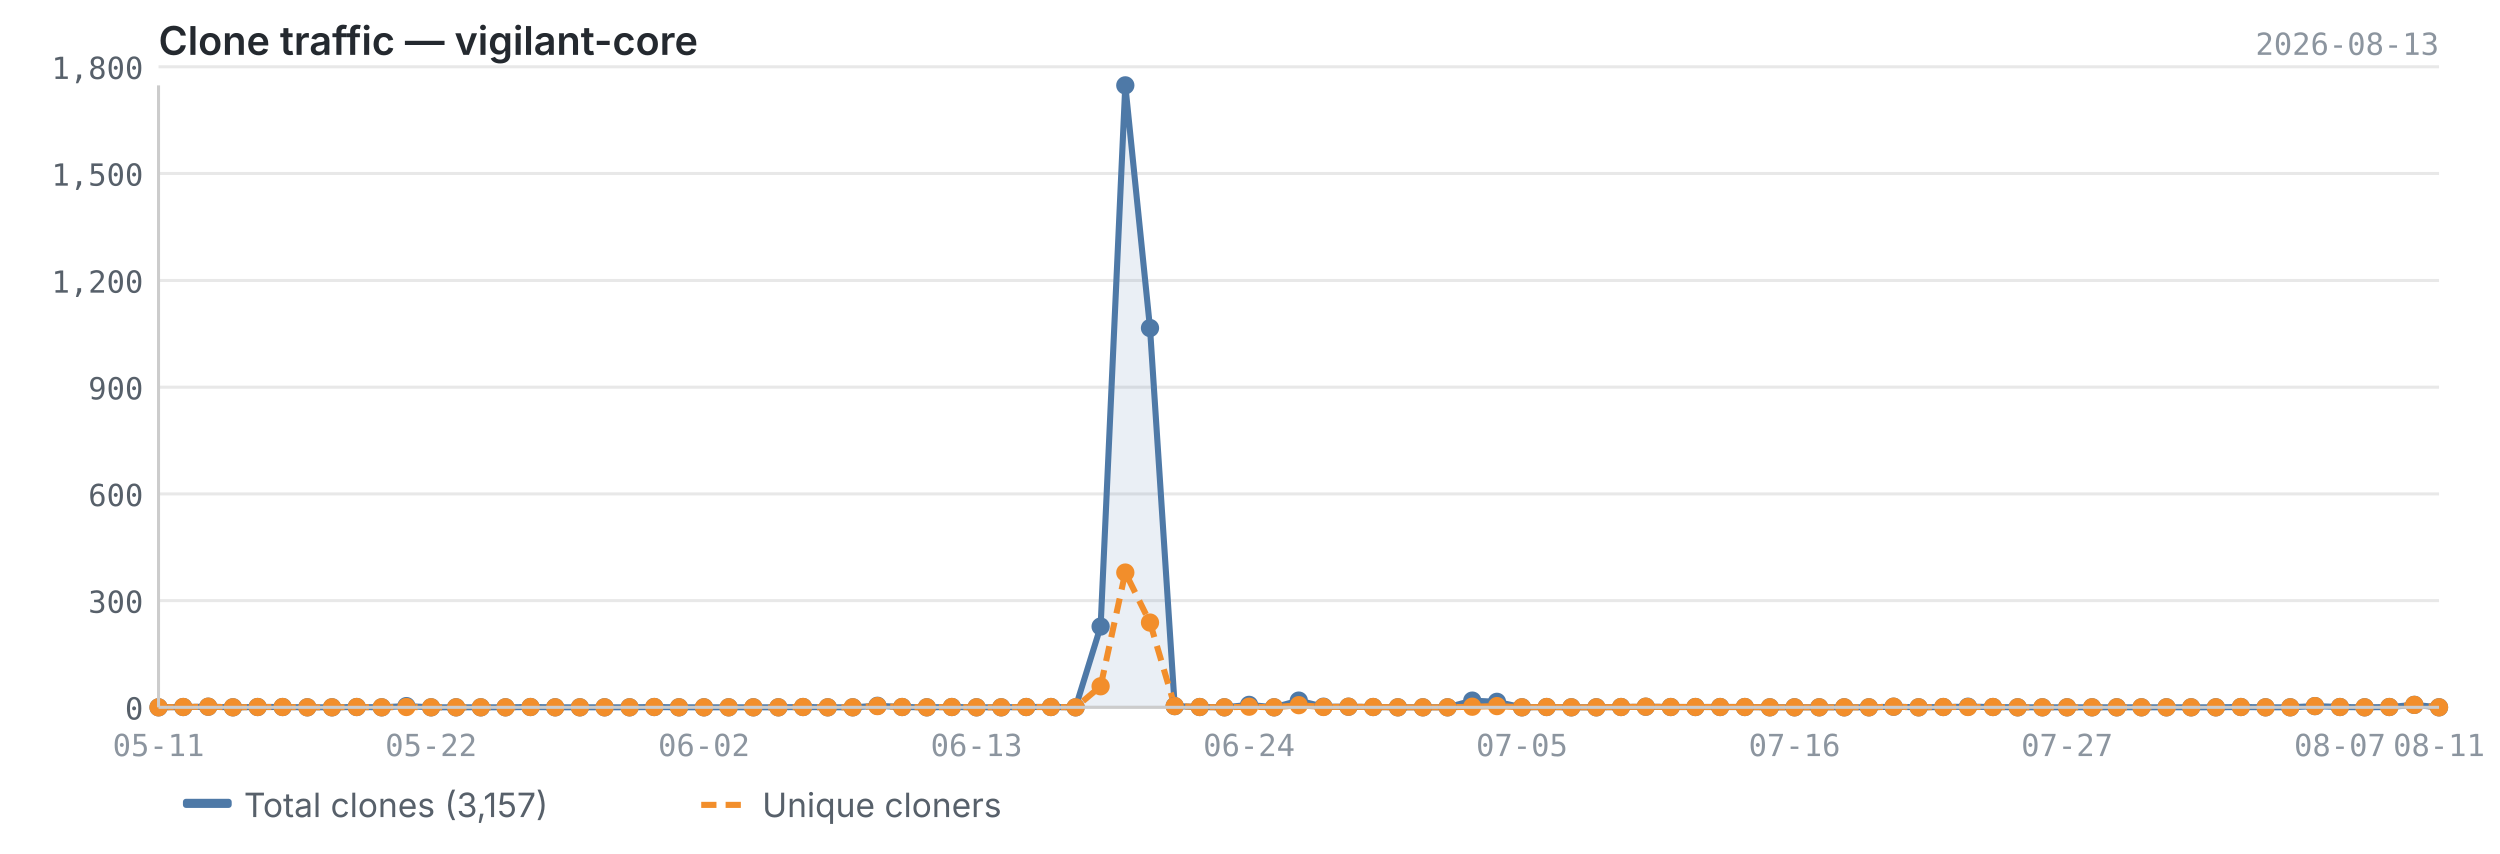
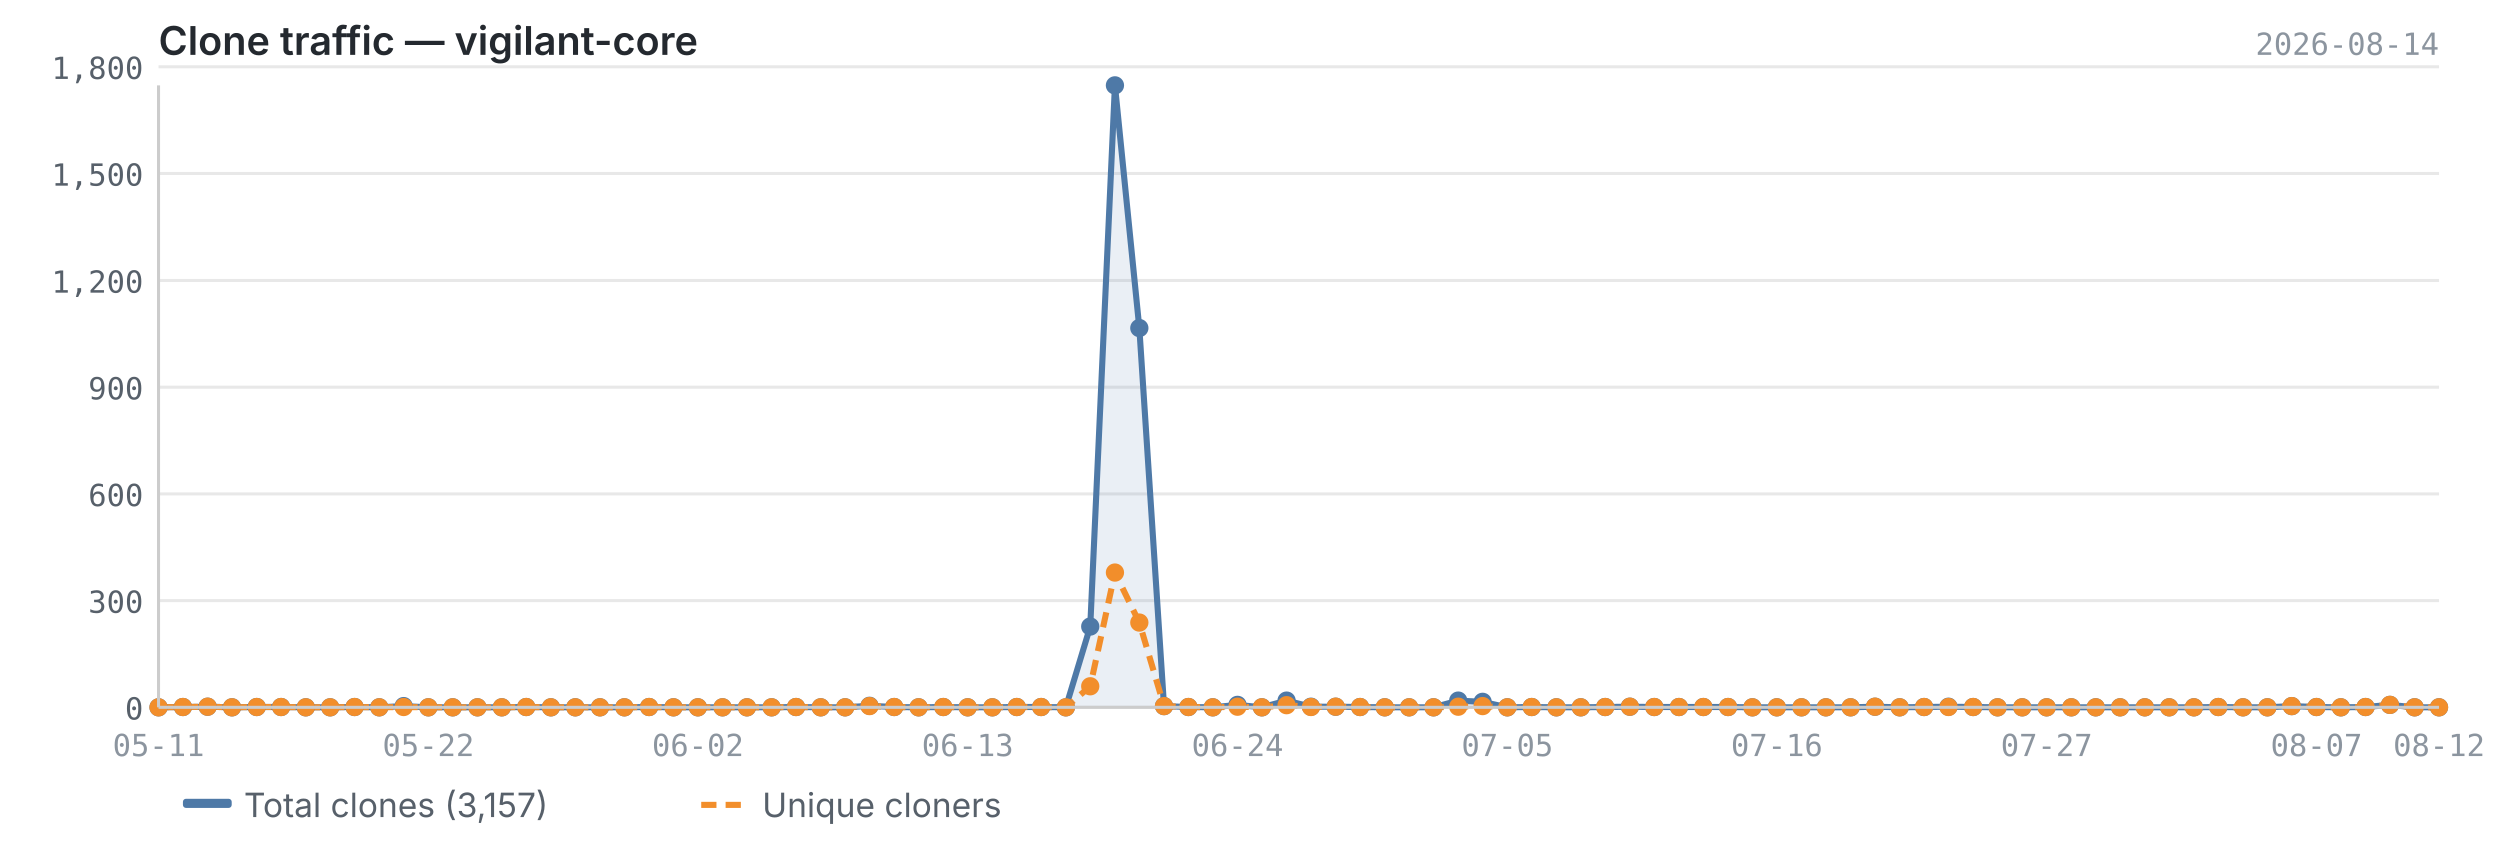
<svg xmlns="http://www.w3.org/2000/svg" viewBox="0 0 820 280" width="820" height="280">
  <text x="52" y="18" font-size="13" font-weight="600" fill="#24292f" font-family="-apple-system, BlinkMacSystemFont, 'Segoe UI', sans-serif">Clone traffic — vigilant-core</text>
-   <text x="800" y="18" font-size="10" fill="#8c959f" font-family="ui-monospace, SFMono-Regular, 'SF Mono', Menlo, monospace" text-anchor="end">2026-08-13</text>
+   <text x="800" y="18" font-size="10" fill="#8c959f" font-family="ui-monospace, SFMono-Regular, 'SF Mono', Menlo, monospace" text-anchor="end">2026-08-14</text>
  <line x1="52" y1="232.0" x2="800" y2="232.0" stroke="#e8e8e8" stroke-width="1" />
  <line x1="52" y1="197.0" x2="800" y2="197.0" stroke="#e8e8e8" stroke-width="1" />
  <line x1="52" y1="162.0" x2="800" y2="162.0" stroke="#e8e8e8" stroke-width="1" />
  <line x1="52" y1="127.0" x2="800" y2="127.0" stroke="#e8e8e8" stroke-width="1" />
  <line x1="52" y1="92.0" x2="800" y2="92.0" stroke="#e8e8e8" stroke-width="1" />
  <line x1="52" y1="56.9" x2="800" y2="56.9" stroke="#e8e8e8" stroke-width="1" />
  <line x1="52" y1="21.9" x2="800" y2="21.9" stroke="#e8e8e8" stroke-width="1" />
-   <path d="M52.0,232.0 L52.0,232.0 L60.1,231.9 L68.3,231.8 L76.4,232.0 L84.5,231.9 L92.7,231.9 L100.8,232.0 L108.9,232.0 L117.0,231.9 L125.2,232.0 L133.3,231.6 L141.4,232.0 L149.6,232.0 L157.7,232.0 L165.8,232.0 L174.0,231.9 L182.1,232.0 L190.2,232.0 L198.3,232.0 L206.5,232.0 L214.6,231.9 L222.7,232.0 L230.9,232.0 L239.0,232.0 L247.1,232.0 L255.3,232.0 L263.4,231.9 L271.5,232.0 L279.7,232.0 L287.8,231.5 L295.9,231.9 L304.0,232.0 L312.2,231.9 L320.3,232.0 L328.4,232.0 L336.6,231.9 L344.7,231.9 L352.8,232.0 L361.0,205.5 L369.1,28.0 L377.2,107.6 L385.3,231.6 L393.5,231.9 L401.6,232.0 L409.7,231.2 L417.9,232.0 L426.0,229.8 L434.1,231.8 L442.3,231.8 L450.4,231.9 L458.5,232.0 L466.7,232.0 L474.8,232.0 L482.9,229.8 L491.0,230.2 L499.2,232.0 L507.3,231.9 L515.4,232.0 L523.6,232.0 L531.7,231.9 L539.8,231.8 L548.0,231.9 L556.1,231.9 L564.2,231.9 L572.3,231.9 L580.5,232.0 L588.6,232.0 L596.7,232.0 L604.9,232.0 L613.0,232.0 L621.1,231.8 L629.3,232.0 L637.4,231.9 L645.5,231.8 L653.7,231.9 L661.8,232.0 L669.9,232.0 L678.0,232.0 L686.2,232.0 L694.3,232.0 L702.4,232.0 L710.6,232.0 L718.7,232.0 L726.8,232.0 L735.0,231.9 L743.1,232.0 L751.2,232.0 L759.3,231.6 L767.5,231.9 L775.6,232.0 L783.7,231.9 L791.9,231.2 L800.0,232.0 L800.0,232.0 L52.0,232.0Z" fill="#4e79a7" opacity="0.12" />
-   <polyline points="52.0,232.0 60.1,231.9 68.3,231.8 76.4,232.0 84.5,231.9 92.7,231.9 100.8,232.0 108.9,232.0 117.0,231.9 125.2,232.0 133.3,231.6 141.4,232.0 149.6,232.0 157.7,232.0 165.8,232.0 174.0,231.9 182.1,232.0 190.2,232.0 198.3,232.0 206.5,232.0 214.6,231.9 222.7,232.0 230.9,232.0 239.0,232.0 247.1,232.0 255.3,232.0 263.4,231.9 271.5,232.0 279.7,232.0 287.8,231.5 295.9,231.9 304.0,232.0 312.2,231.9 320.3,232.0 328.4,232.0 336.6,231.9 344.7,231.9 352.8,232.0 361.0,205.5 369.1,28.0 377.2,107.6 385.3,231.6 393.5,231.9 401.6,232.0 409.7,231.2 417.9,232.0 426.0,229.8 434.1,231.8 442.3,231.8 450.4,231.9 458.5,232.0 466.7,232.0 474.8,232.0 482.9,229.8 491.0,230.2 499.2,232.0 507.3,231.9 515.4,232.0 523.6,232.0 531.7,231.9 539.8,231.8 548.0,231.9 556.1,231.9 564.2,231.9 572.3,231.9 580.5,232.0 588.6,232.0 596.7,232.0 604.9,232.0 613.0,232.0 621.1,231.8 629.3,232.0 637.4,231.9 645.5,231.8 653.7,231.9 661.8,232.0 669.9,232.0 678.0,232.0 686.2,232.0 694.3,232.0 702.4,232.0 710.6,232.0 718.7,232.0 726.8,232.0 735.0,231.9 743.1,232.0 751.2,232.0 759.3,231.6 767.5,231.9 775.6,232.0 783.7,231.9 791.9,231.2 800.0,232.0" fill="none" stroke="#4e79a7" stroke-width="2" stroke-linejoin="round" />
-   <polyline points="52.0,232.0 60.1,231.9 68.3,231.8 76.4,232.0 84.5,231.9 92.7,231.9 100.8,232.0 108.9,232.0 117.0,231.9 125.2,232.0 133.3,231.9 141.4,232.0 149.6,232.0 157.7,232.0 165.8,232.0 174.0,231.9 182.1,232.0 190.2,232.0 198.3,232.0 206.5,232.0 214.6,231.9 222.7,232.0 230.9,232.0 239.0,232.0 247.1,232.0 255.3,232.0 263.4,231.9 271.5,232.0 279.7,232.0 287.8,231.6 295.9,231.9 304.0,232.0 312.2,231.9 320.3,232.0 328.4,232.0 336.6,231.9 344.7,231.9 352.8,232.0 361.0,225.1 369.1,187.8 377.2,204.2 385.3,231.6 393.5,231.9 401.6,232.0 409.7,231.8 417.9,232.0 426.0,231.3 434.1,231.9 442.3,231.8 450.4,231.9 458.5,232.0 466.7,232.0 474.8,232.0 482.9,231.8 491.0,231.6 499.2,232.0 507.3,231.9 515.4,232.0 523.6,232.0 531.7,231.9 539.8,231.8 548.0,231.9 556.1,231.9 564.2,231.9 572.3,231.9 580.5,232.0 588.6,232.0 596.7,232.0 604.9,232.0 613.0,232.0 621.1,231.8 629.3,232.0 637.4,231.9 645.5,231.9 653.7,231.9 661.8,232.0 669.9,232.0 678.0,232.0 686.2,232.0 694.3,232.0 702.4,232.0 710.6,232.0 718.7,232.0 726.8,232.0 735.0,231.9 743.1,232.0 751.2,232.0 759.3,231.6 767.5,231.9 775.6,232.0 783.7,231.9 791.9,231.2 800.0,232.0" fill="none" stroke="#f28e2b" stroke-width="2" stroke-linejoin="round" stroke-dasharray="5,3" />
+   <path d="M52.0,232.0 L52.0,232.0 L60.0,231.9 L68.1,231.8 L76.1,232.0 L84.2,231.9 L92.2,231.9 L100.3,232.0 L108.3,232.0 L116.3,231.9 L124.4,232.0 L132.4,231.6 L140.5,232.0 L148.5,232.0 L156.6,232.0 L164.6,232.0 L172.6,231.9 L180.7,232.0 L188.7,232.0 L196.8,232.0 L204.8,232.0 L212.9,231.9 L220.9,232.0 L228.9,232.0 L237.0,232.0 L245.0,232.0 L253.1,232.0 L261.1,231.9 L269.2,232.0 L277.2,232.0 L285.2,231.5 L293.3,231.9 L301.3,232.0 L309.4,231.9 L317.4,232.0 L325.5,232.0 L333.5,231.9 L341.5,231.9 L349.6,232.0 L357.6,205.5 L365.7,28.0 L373.7,107.6 L381.8,231.6 L389.8,231.9 L397.8,232.0 L405.9,231.2 L413.9,232.0 L422.0,229.8 L430.0,231.8 L438.1,231.8 L446.1,231.9 L454.2,232.0 L462.2,232.0 L470.2,232.0 L478.3,229.8 L486.3,230.2 L494.4,232.0 L502.4,231.9 L510.5,232.0 L518.5,232.0 L526.5,231.9 L534.6,231.8 L542.6,231.9 L550.7,231.9 L558.7,231.9 L566.8,231.9 L574.8,232.0 L582.8,232.0 L590.9,232.0 L598.9,232.0 L607.0,232.0 L615.0,231.8 L623.1,232.0 L631.1,231.9 L639.1,231.8 L647.2,231.9 L655.2,232.0 L663.3,232.0 L671.3,232.0 L679.4,232.0 L687.4,232.0 L695.4,232.0 L703.5,232.0 L711.5,232.0 L719.6,232.0 L727.6,231.9 L735.7,232.0 L743.7,232.0 L751.7,231.6 L759.8,231.9 L767.8,232.0 L775.9,231.9 L783.9,231.2 L792.0,232.0 L800.0,232.0 L800.0,232.0 L52.0,232.0Z" fill="#4e79a7" opacity="0.12" />
+   <polyline points="52.0,232.0 60.0,231.9 68.1,231.8 76.1,232.0 84.2,231.9 92.2,231.9 100.3,232.0 108.3,232.0 116.3,231.9 124.4,232.0 132.4,231.6 140.5,232.0 148.5,232.0 156.6,232.0 164.6,232.0 172.6,231.9 180.7,232.0 188.7,232.0 196.8,232.0 204.8,232.0 212.9,231.9 220.9,232.0 228.9,232.0 237.0,232.0 245.0,232.0 253.1,232.0 261.1,231.9 269.2,232.0 277.2,232.0 285.2,231.5 293.3,231.9 301.3,232.0 309.4,231.9 317.4,232.0 325.5,232.0 333.5,231.9 341.5,231.9 349.6,232.0 357.6,205.5 365.7,28.0 373.7,107.6 381.8,231.6 389.8,231.9 397.8,232.0 405.9,231.2 413.9,232.0 422.0,229.8 430.0,231.8 438.1,231.8 446.1,231.9 454.2,232.0 462.2,232.0 470.2,232.0 478.3,229.8 486.3,230.2 494.4,232.0 502.4,231.9 510.5,232.0 518.5,232.0 526.5,231.9 534.6,231.8 542.6,231.9 550.7,231.9 558.7,231.9 566.8,231.9 574.8,232.0 582.8,232.0 590.9,232.0 598.9,232.0 607.0,232.0 615.0,231.8 623.1,232.0 631.1,231.9 639.1,231.8 647.2,231.9 655.2,232.0 663.3,232.0 671.3,232.0 679.4,232.0 687.4,232.0 695.4,232.0 703.5,232.0 711.5,232.0 719.6,232.0 727.6,231.9 735.7,232.0 743.7,232.0 751.7,231.6 759.8,231.9 767.8,232.0 775.9,231.9 783.9,231.2 792.0,232.0 800.0,232.0" fill="none" stroke="#4e79a7" stroke-width="2" stroke-linejoin="round" />
+   <polyline points="52.0,232.0 60.0,231.9 68.1,231.8 76.1,232.0 84.2,231.9 92.2,231.9 100.3,232.0 108.3,232.0 116.3,231.9 124.4,232.0 132.4,231.9 140.5,232.0 148.5,232.0 156.6,232.0 164.6,232.0 172.6,231.9 180.7,232.0 188.7,232.0 196.8,232.0 204.8,232.0 212.9,231.9 220.9,232.0 228.9,232.0 237.0,232.0 245.0,232.0 253.1,232.0 261.1,231.9 269.2,232.0 277.2,232.0 285.2,231.6 293.3,231.9 301.3,232.0 309.4,231.9 317.4,232.0 325.5,232.0 333.5,231.9 341.5,231.9 349.6,232.0 357.6,225.1 365.7,187.8 373.7,204.2 381.8,231.6 389.8,231.9 397.8,232.0 405.9,231.8 413.9,232.0 422.0,231.3 430.0,231.9 438.1,231.8 446.1,231.9 454.2,232.0 462.2,232.0 470.2,232.0 478.3,231.8 486.3,231.6 494.4,232.0 502.4,231.9 510.5,232.0 518.5,232.0 526.5,231.9 534.6,231.8 542.6,231.9 550.7,231.9 558.7,231.9 566.8,231.9 574.8,232.0 582.8,232.0 590.9,232.0 598.9,232.0 607.0,232.0 615.0,231.8 623.1,232.0 631.1,231.9 639.1,231.9 647.2,231.9 655.2,232.0 663.3,232.0 671.3,232.0 679.4,232.0 687.4,232.0 695.4,232.0 703.5,232.0 711.5,232.0 719.6,232.0 727.6,231.9 735.7,232.0 743.7,232.0 751.7,231.6 759.8,231.9 767.8,232.0 775.9,231.9 783.9,231.2 792.0,232.0 800.0,232.0" fill="none" stroke="#f28e2b" stroke-width="2" stroke-linejoin="round" stroke-dasharray="5,3" />
  <circle cx="52.0" cy="232.0" r="3" fill="#4e79a7" />
-   <circle cx="60.1" cy="231.9" r="3" fill="#4e79a7" />
-   <circle cx="68.3" cy="231.8" r="3" fill="#4e79a7" />
-   <circle cx="76.4" cy="232.0" r="3" fill="#4e79a7" />
-   <circle cx="84.5" cy="231.9" r="3" fill="#4e79a7" />
-   <circle cx="92.7" cy="231.9" r="3" fill="#4e79a7" />
-   <circle cx="100.8" cy="232.0" r="3" fill="#4e79a7" />
-   <circle cx="108.9" cy="232.0" r="3" fill="#4e79a7" />
-   <circle cx="117.0" cy="231.9" r="3" fill="#4e79a7" />
-   <circle cx="125.2" cy="232.0" r="3" fill="#4e79a7" />
-   <circle cx="133.3" cy="231.6" r="3" fill="#4e79a7" />
-   <circle cx="141.4" cy="232.0" r="3" fill="#4e79a7" />
-   <circle cx="149.6" cy="232.0" r="3" fill="#4e79a7" />
-   <circle cx="157.7" cy="232.0" r="3" fill="#4e79a7" />
-   <circle cx="165.8" cy="232.0" r="3" fill="#4e79a7" />
-   <circle cx="174.0" cy="231.9" r="3" fill="#4e79a7" />
-   <circle cx="182.1" cy="232.0" r="3" fill="#4e79a7" />
-   <circle cx="190.2" cy="232.0" r="3" fill="#4e79a7" />
-   <circle cx="198.3" cy="232.0" r="3" fill="#4e79a7" />
-   <circle cx="206.5" cy="232.0" r="3" fill="#4e79a7" />
-   <circle cx="214.6" cy="231.9" r="3" fill="#4e79a7" />
-   <circle cx="222.7" cy="232.0" r="3" fill="#4e79a7" />
-   <circle cx="230.9" cy="232.0" r="3" fill="#4e79a7" />
-   <circle cx="239.0" cy="232.0" r="3" fill="#4e79a7" />
-   <circle cx="247.1" cy="232.0" r="3" fill="#4e79a7" />
-   <circle cx="255.3" cy="232.0" r="3" fill="#4e79a7" />
-   <circle cx="263.4" cy="231.9" r="3" fill="#4e79a7" />
-   <circle cx="271.5" cy="232.0" r="3" fill="#4e79a7" />
-   <circle cx="279.7" cy="232.0" r="3" fill="#4e79a7" />
-   <circle cx="287.8" cy="231.5" r="3" fill="#4e79a7" />
-   <circle cx="295.9" cy="231.9" r="3" fill="#4e79a7" />
-   <circle cx="304.0" cy="232.0" r="3" fill="#4e79a7" />
-   <circle cx="312.2" cy="231.9" r="3" fill="#4e79a7" />
-   <circle cx="320.3" cy="232.0" r="3" fill="#4e79a7" />
-   <circle cx="328.4" cy="232.0" r="3" fill="#4e79a7" />
-   <circle cx="336.6" cy="231.9" r="3" fill="#4e79a7" />
-   <circle cx="344.7" cy="231.9" r="3" fill="#4e79a7" />
-   <circle cx="352.8" cy="232.0" r="3" fill="#4e79a7" />
-   <circle cx="361.0" cy="205.5" r="3" fill="#4e79a7" />
-   <circle cx="369.1" cy="28.0" r="3" fill="#4e79a7" />
-   <circle cx="377.2" cy="107.6" r="3" fill="#4e79a7" />
-   <circle cx="385.3" cy="231.6" r="3" fill="#4e79a7" />
-   <circle cx="393.5" cy="231.9" r="3" fill="#4e79a7" />
-   <circle cx="401.6" cy="232.0" r="3" fill="#4e79a7" />
-   <circle cx="409.7" cy="231.2" r="3" fill="#4e79a7" />
-   <circle cx="417.9" cy="232.0" r="3" fill="#4e79a7" />
-   <circle cx="426.0" cy="229.8" r="3" fill="#4e79a7" />
-   <circle cx="434.1" cy="231.8" r="3" fill="#4e79a7" />
-   <circle cx="442.3" cy="231.8" r="3" fill="#4e79a7" />
-   <circle cx="450.4" cy="231.9" r="3" fill="#4e79a7" />
-   <circle cx="458.5" cy="232.0" r="3" fill="#4e79a7" />
-   <circle cx="466.7" cy="232.0" r="3" fill="#4e79a7" />
-   <circle cx="474.8" cy="232.0" r="3" fill="#4e79a7" />
-   <circle cx="482.9" cy="229.8" r="3" fill="#4e79a7" />
-   <circle cx="491.0" cy="230.2" r="3" fill="#4e79a7" />
-   <circle cx="499.2" cy="232.0" r="3" fill="#4e79a7" />
-   <circle cx="507.3" cy="231.9" r="3" fill="#4e79a7" />
-   <circle cx="515.4" cy="232.0" r="3" fill="#4e79a7" />
-   <circle cx="523.6" cy="232.0" r="3" fill="#4e79a7" />
-   <circle cx="531.7" cy="231.9" r="3" fill="#4e79a7" />
-   <circle cx="539.8" cy="231.8" r="3" fill="#4e79a7" />
-   <circle cx="548.0" cy="231.9" r="3" fill="#4e79a7" />
-   <circle cx="556.1" cy="231.9" r="3" fill="#4e79a7" />
-   <circle cx="564.2" cy="231.9" r="3" fill="#4e79a7" />
-   <circle cx="572.3" cy="231.9" r="3" fill="#4e79a7" />
-   <circle cx="580.5" cy="232.0" r="3" fill="#4e79a7" />
-   <circle cx="588.6" cy="232.0" r="3" fill="#4e79a7" />
-   <circle cx="596.7" cy="232.0" r="3" fill="#4e79a7" />
-   <circle cx="604.9" cy="232.0" r="3" fill="#4e79a7" />
-   <circle cx="613.0" cy="232.0" r="3" fill="#4e79a7" />
-   <circle cx="621.1" cy="231.8" r="3" fill="#4e79a7" />
-   <circle cx="629.3" cy="232.0" r="3" fill="#4e79a7" />
-   <circle cx="637.4" cy="231.9" r="3" fill="#4e79a7" />
-   <circle cx="645.5" cy="231.8" r="3" fill="#4e79a7" />
-   <circle cx="653.7" cy="231.9" r="3" fill="#4e79a7" />
-   <circle cx="661.8" cy="232.0" r="3" fill="#4e79a7" />
-   <circle cx="669.9" cy="232.0" r="3" fill="#4e79a7" />
-   <circle cx="678.0" cy="232.0" r="3" fill="#4e79a7" />
-   <circle cx="686.2" cy="232.0" r="3" fill="#4e79a7" />
-   <circle cx="694.3" cy="232.0" r="3" fill="#4e79a7" />
-   <circle cx="702.4" cy="232.0" r="3" fill="#4e79a7" />
-   <circle cx="710.6" cy="232.0" r="3" fill="#4e79a7" />
-   <circle cx="718.7" cy="232.0" r="3" fill="#4e79a7" />
-   <circle cx="726.8" cy="232.0" r="3" fill="#4e79a7" />
-   <circle cx="735.0" cy="231.9" r="3" fill="#4e79a7" />
-   <circle cx="743.1" cy="232.0" r="3" fill="#4e79a7" />
-   <circle cx="751.2" cy="232.0" r="3" fill="#4e79a7" />
-   <circle cx="759.3" cy="231.6" r="3" fill="#4e79a7" />
-   <circle cx="767.5" cy="231.9" r="3" fill="#4e79a7" />
-   <circle cx="775.6" cy="232.0" r="3" fill="#4e79a7" />
-   <circle cx="783.7" cy="231.9" r="3" fill="#4e79a7" />
-   <circle cx="791.9" cy="231.2" r="3" fill="#4e79a7" />
+   <circle cx="60.0" cy="231.9" r="3" fill="#4e79a7" />
+   <circle cx="68.1" cy="231.8" r="3" fill="#4e79a7" />
+   <circle cx="76.1" cy="232.0" r="3" fill="#4e79a7" />
+   <circle cx="84.2" cy="231.9" r="3" fill="#4e79a7" />
+   <circle cx="92.2" cy="231.9" r="3" fill="#4e79a7" />
+   <circle cx="100.3" cy="232.0" r="3" fill="#4e79a7" />
+   <circle cx="108.3" cy="232.0" r="3" fill="#4e79a7" />
+   <circle cx="116.3" cy="231.9" r="3" fill="#4e79a7" />
+   <circle cx="124.4" cy="232.0" r="3" fill="#4e79a7" />
+   <circle cx="132.4" cy="231.6" r="3" fill="#4e79a7" />
+   <circle cx="140.5" cy="232.0" r="3" fill="#4e79a7" />
+   <circle cx="148.5" cy="232.0" r="3" fill="#4e79a7" />
+   <circle cx="156.6" cy="232.0" r="3" fill="#4e79a7" />
+   <circle cx="164.6" cy="232.0" r="3" fill="#4e79a7" />
+   <circle cx="172.6" cy="231.9" r="3" fill="#4e79a7" />
+   <circle cx="180.7" cy="232.0" r="3" fill="#4e79a7" />
+   <circle cx="188.7" cy="232.0" r="3" fill="#4e79a7" />
+   <circle cx="196.8" cy="232.0" r="3" fill="#4e79a7" />
+   <circle cx="204.8" cy="232.0" r="3" fill="#4e79a7" />
+   <circle cx="212.9" cy="231.9" r="3" fill="#4e79a7" />
+   <circle cx="220.9" cy="232.0" r="3" fill="#4e79a7" />
+   <circle cx="228.9" cy="232.0" r="3" fill="#4e79a7" />
+   <circle cx="237.0" cy="232.0" r="3" fill="#4e79a7" />
+   <circle cx="245.0" cy="232.0" r="3" fill="#4e79a7" />
+   <circle cx="253.1" cy="232.0" r="3" fill="#4e79a7" />
+   <circle cx="261.1" cy="231.9" r="3" fill="#4e79a7" />
+   <circle cx="269.2" cy="232.0" r="3" fill="#4e79a7" />
+   <circle cx="277.2" cy="232.0" r="3" fill="#4e79a7" />
+   <circle cx="285.2" cy="231.5" r="3" fill="#4e79a7" />
+   <circle cx="293.3" cy="231.9" r="3" fill="#4e79a7" />
+   <circle cx="301.3" cy="232.0" r="3" fill="#4e79a7" />
+   <circle cx="309.4" cy="231.9" r="3" fill="#4e79a7" />
+   <circle cx="317.4" cy="232.0" r="3" fill="#4e79a7" />
+   <circle cx="325.5" cy="232.0" r="3" fill="#4e79a7" />
+   <circle cx="333.5" cy="231.9" r="3" fill="#4e79a7" />
+   <circle cx="341.5" cy="231.9" r="3" fill="#4e79a7" />
+   <circle cx="349.6" cy="232.0" r="3" fill="#4e79a7" />
+   <circle cx="357.6" cy="205.5" r="3" fill="#4e79a7" />
+   <circle cx="365.7" cy="28.0" r="3" fill="#4e79a7" />
+   <circle cx="373.7" cy="107.6" r="3" fill="#4e79a7" />
+   <circle cx="381.8" cy="231.6" r="3" fill="#4e79a7" />
+   <circle cx="389.8" cy="231.9" r="3" fill="#4e79a7" />
+   <circle cx="397.8" cy="232.0" r="3" fill="#4e79a7" />
+   <circle cx="405.9" cy="231.2" r="3" fill="#4e79a7" />
+   <circle cx="413.9" cy="232.0" r="3" fill="#4e79a7" />
+   <circle cx="422.0" cy="229.8" r="3" fill="#4e79a7" />
+   <circle cx="430.0" cy="231.8" r="3" fill="#4e79a7" />
+   <circle cx="438.1" cy="231.8" r="3" fill="#4e79a7" />
+   <circle cx="446.1" cy="231.9" r="3" fill="#4e79a7" />
+   <circle cx="454.2" cy="232.0" r="3" fill="#4e79a7" />
+   <circle cx="462.2" cy="232.0" r="3" fill="#4e79a7" />
+   <circle cx="470.2" cy="232.0" r="3" fill="#4e79a7" />
+   <circle cx="478.3" cy="229.8" r="3" fill="#4e79a7" />
+   <circle cx="486.3" cy="230.2" r="3" fill="#4e79a7" />
+   <circle cx="494.4" cy="232.0" r="3" fill="#4e79a7" />
+   <circle cx="502.4" cy="231.9" r="3" fill="#4e79a7" />
+   <circle cx="510.5" cy="232.0" r="3" fill="#4e79a7" />
+   <circle cx="518.5" cy="232.0" r="3" fill="#4e79a7" />
+   <circle cx="526.5" cy="231.9" r="3" fill="#4e79a7" />
+   <circle cx="534.6" cy="231.8" r="3" fill="#4e79a7" />
+   <circle cx="542.6" cy="231.9" r="3" fill="#4e79a7" />
+   <circle cx="550.7" cy="231.9" r="3" fill="#4e79a7" />
+   <circle cx="558.7" cy="231.9" r="3" fill="#4e79a7" />
+   <circle cx="566.8" cy="231.9" r="3" fill="#4e79a7" />
+   <circle cx="574.8" cy="232.0" r="3" fill="#4e79a7" />
+   <circle cx="582.8" cy="232.0" r="3" fill="#4e79a7" />
+   <circle cx="590.9" cy="232.0" r="3" fill="#4e79a7" />
+   <circle cx="598.9" cy="232.0" r="3" fill="#4e79a7" />
+   <circle cx="607.0" cy="232.0" r="3" fill="#4e79a7" />
+   <circle cx="615.0" cy="231.8" r="3" fill="#4e79a7" />
+   <circle cx="623.1" cy="232.0" r="3" fill="#4e79a7" />
+   <circle cx="631.1" cy="231.9" r="3" fill="#4e79a7" />
+   <circle cx="639.1" cy="231.8" r="3" fill="#4e79a7" />
+   <circle cx="647.2" cy="231.9" r="3" fill="#4e79a7" />
+   <circle cx="655.2" cy="232.0" r="3" fill="#4e79a7" />
+   <circle cx="663.3" cy="232.0" r="3" fill="#4e79a7" />
+   <circle cx="671.3" cy="232.0" r="3" fill="#4e79a7" />
+   <circle cx="679.4" cy="232.0" r="3" fill="#4e79a7" />
+   <circle cx="687.4" cy="232.0" r="3" fill="#4e79a7" />
+   <circle cx="695.4" cy="232.0" r="3" fill="#4e79a7" />
+   <circle cx="703.5" cy="232.0" r="3" fill="#4e79a7" />
+   <circle cx="711.5" cy="232.0" r="3" fill="#4e79a7" />
+   <circle cx="719.6" cy="232.0" r="3" fill="#4e79a7" />
+   <circle cx="727.6" cy="231.9" r="3" fill="#4e79a7" />
+   <circle cx="735.7" cy="232.0" r="3" fill="#4e79a7" />
+   <circle cx="743.7" cy="232.0" r="3" fill="#4e79a7" />
+   <circle cx="751.7" cy="231.6" r="3" fill="#4e79a7" />
+   <circle cx="759.8" cy="231.9" r="3" fill="#4e79a7" />
+   <circle cx="767.8" cy="232.0" r="3" fill="#4e79a7" />
+   <circle cx="775.9" cy="231.9" r="3" fill="#4e79a7" />
+   <circle cx="783.9" cy="231.2" r="3" fill="#4e79a7" />
+   <circle cx="792.0" cy="232.0" r="3" fill="#4e79a7" />
  <circle cx="800.0" cy="232.0" r="3" fill="#4e79a7" />
  <circle cx="52.0" cy="232.0" r="3" fill="#f28e2b" />
-   <circle cx="60.1" cy="231.9" r="3" fill="#f28e2b" />
-   <circle cx="68.3" cy="231.8" r="3" fill="#f28e2b" />
-   <circle cx="76.4" cy="232.0" r="3" fill="#f28e2b" />
-   <circle cx="84.5" cy="231.9" r="3" fill="#f28e2b" />
-   <circle cx="92.7" cy="231.9" r="3" fill="#f28e2b" />
-   <circle cx="100.8" cy="232.0" r="3" fill="#f28e2b" />
-   <circle cx="108.9" cy="232.0" r="3" fill="#f28e2b" />
-   <circle cx="117.0" cy="231.9" r="3" fill="#f28e2b" />
-   <circle cx="125.2" cy="232.0" r="3" fill="#f28e2b" />
-   <circle cx="133.3" cy="231.9" r="3" fill="#f28e2b" />
-   <circle cx="141.4" cy="232.0" r="3" fill="#f28e2b" />
-   <circle cx="149.6" cy="232.0" r="3" fill="#f28e2b" />
-   <circle cx="157.7" cy="232.0" r="3" fill="#f28e2b" />
-   <circle cx="165.8" cy="232.0" r="3" fill="#f28e2b" />
-   <circle cx="174.0" cy="231.9" r="3" fill="#f28e2b" />
-   <circle cx="182.1" cy="232.0" r="3" fill="#f28e2b" />
-   <circle cx="190.2" cy="232.0" r="3" fill="#f28e2b" />
-   <circle cx="198.3" cy="232.0" r="3" fill="#f28e2b" />
-   <circle cx="206.5" cy="232.0" r="3" fill="#f28e2b" />
-   <circle cx="214.6" cy="231.9" r="3" fill="#f28e2b" />
-   <circle cx="222.7" cy="232.0" r="3" fill="#f28e2b" />
-   <circle cx="230.9" cy="232.0" r="3" fill="#f28e2b" />
-   <circle cx="239.0" cy="232.0" r="3" fill="#f28e2b" />
-   <circle cx="247.1" cy="232.0" r="3" fill="#f28e2b" />
-   <circle cx="255.3" cy="232.0" r="3" fill="#f28e2b" />
-   <circle cx="263.4" cy="231.9" r="3" fill="#f28e2b" />
-   <circle cx="271.5" cy="232.0" r="3" fill="#f28e2b" />
-   <circle cx="279.7" cy="232.0" r="3" fill="#f28e2b" />
-   <circle cx="287.8" cy="231.6" r="3" fill="#f28e2b" />
-   <circle cx="295.9" cy="231.9" r="3" fill="#f28e2b" />
-   <circle cx="304.0" cy="232.0" r="3" fill="#f28e2b" />
-   <circle cx="312.2" cy="231.9" r="3" fill="#f28e2b" />
-   <circle cx="320.3" cy="232.0" r="3" fill="#f28e2b" />
-   <circle cx="328.4" cy="232.0" r="3" fill="#f28e2b" />
-   <circle cx="336.6" cy="231.9" r="3" fill="#f28e2b" />
-   <circle cx="344.7" cy="231.9" r="3" fill="#f28e2b" />
-   <circle cx="352.8" cy="232.0" r="3" fill="#f28e2b" />
-   <circle cx="361.0" cy="225.1" r="3" fill="#f28e2b" />
-   <circle cx="369.1" cy="187.8" r="3" fill="#f28e2b" />
-   <circle cx="377.2" cy="204.2" r="3" fill="#f28e2b" />
-   <circle cx="385.3" cy="231.6" r="3" fill="#f28e2b" />
-   <circle cx="393.5" cy="231.9" r="3" fill="#f28e2b" />
-   <circle cx="401.6" cy="232.0" r="3" fill="#f28e2b" />
-   <circle cx="409.7" cy="231.8" r="3" fill="#f28e2b" />
-   <circle cx="417.9" cy="232.0" r="3" fill="#f28e2b" />
-   <circle cx="426.0" cy="231.3" r="3" fill="#f28e2b" />
-   <circle cx="434.1" cy="231.9" r="3" fill="#f28e2b" />
-   <circle cx="442.3" cy="231.8" r="3" fill="#f28e2b" />
-   <circle cx="450.4" cy="231.9" r="3" fill="#f28e2b" />
-   <circle cx="458.5" cy="232.0" r="3" fill="#f28e2b" />
-   <circle cx="466.7" cy="232.0" r="3" fill="#f28e2b" />
-   <circle cx="474.8" cy="232.0" r="3" fill="#f28e2b" />
-   <circle cx="482.9" cy="231.8" r="3" fill="#f28e2b" />
-   <circle cx="491.0" cy="231.6" r="3" fill="#f28e2b" />
-   <circle cx="499.2" cy="232.0" r="3" fill="#f28e2b" />
-   <circle cx="507.3" cy="231.9" r="3" fill="#f28e2b" />
-   <circle cx="515.4" cy="232.0" r="3" fill="#f28e2b" />
-   <circle cx="523.6" cy="232.0" r="3" fill="#f28e2b" />
-   <circle cx="531.7" cy="231.9" r="3" fill="#f28e2b" />
-   <circle cx="539.8" cy="231.8" r="3" fill="#f28e2b" />
-   <circle cx="548.0" cy="231.9" r="3" fill="#f28e2b" />
-   <circle cx="556.1" cy="231.9" r="3" fill="#f28e2b" />
-   <circle cx="564.2" cy="231.9" r="3" fill="#f28e2b" />
-   <circle cx="572.3" cy="231.9" r="3" fill="#f28e2b" />
-   <circle cx="580.5" cy="232.0" r="3" fill="#f28e2b" />
-   <circle cx="588.6" cy="232.0" r="3" fill="#f28e2b" />
-   <circle cx="596.7" cy="232.0" r="3" fill="#f28e2b" />
-   <circle cx="604.9" cy="232.0" r="3" fill="#f28e2b" />
-   <circle cx="613.0" cy="232.0" r="3" fill="#f28e2b" />
-   <circle cx="621.1" cy="231.8" r="3" fill="#f28e2b" />
-   <circle cx="629.3" cy="232.0" r="3" fill="#f28e2b" />
-   <circle cx="637.4" cy="231.9" r="3" fill="#f28e2b" />
-   <circle cx="645.5" cy="231.9" r="3" fill="#f28e2b" />
-   <circle cx="653.7" cy="231.9" r="3" fill="#f28e2b" />
-   <circle cx="661.8" cy="232.0" r="3" fill="#f28e2b" />
-   <circle cx="669.9" cy="232.0" r="3" fill="#f28e2b" />
-   <circle cx="678.0" cy="232.0" r="3" fill="#f28e2b" />
-   <circle cx="686.2" cy="232.0" r="3" fill="#f28e2b" />
-   <circle cx="694.3" cy="232.0" r="3" fill="#f28e2b" />
-   <circle cx="702.4" cy="232.0" r="3" fill="#f28e2b" />
-   <circle cx="710.6" cy="232.0" r="3" fill="#f28e2b" />
-   <circle cx="718.7" cy="232.0" r="3" fill="#f28e2b" />
-   <circle cx="726.8" cy="232.0" r="3" fill="#f28e2b" />
-   <circle cx="735.0" cy="231.9" r="3" fill="#f28e2b" />
-   <circle cx="743.1" cy="232.0" r="3" fill="#f28e2b" />
-   <circle cx="751.2" cy="232.0" r="3" fill="#f28e2b" />
-   <circle cx="759.3" cy="231.6" r="3" fill="#f28e2b" />
-   <circle cx="767.5" cy="231.9" r="3" fill="#f28e2b" />
-   <circle cx="775.6" cy="232.0" r="3" fill="#f28e2b" />
-   <circle cx="783.7" cy="231.9" r="3" fill="#f28e2b" />
-   <circle cx="791.9" cy="231.2" r="3" fill="#f28e2b" />
+   <circle cx="60.0" cy="231.9" r="3" fill="#f28e2b" />
+   <circle cx="68.1" cy="231.8" r="3" fill="#f28e2b" />
+   <circle cx="76.1" cy="232.0" r="3" fill="#f28e2b" />
+   <circle cx="84.2" cy="231.9" r="3" fill="#f28e2b" />
+   <circle cx="92.2" cy="231.9" r="3" fill="#f28e2b" />
+   <circle cx="100.3" cy="232.0" r="3" fill="#f28e2b" />
+   <circle cx="108.3" cy="232.0" r="3" fill="#f28e2b" />
+   <circle cx="116.3" cy="231.9" r="3" fill="#f28e2b" />
+   <circle cx="124.4" cy="232.0" r="3" fill="#f28e2b" />
+   <circle cx="132.4" cy="231.9" r="3" fill="#f28e2b" />
+   <circle cx="140.5" cy="232.0" r="3" fill="#f28e2b" />
+   <circle cx="148.5" cy="232.0" r="3" fill="#f28e2b" />
+   <circle cx="156.6" cy="232.0" r="3" fill="#f28e2b" />
+   <circle cx="164.6" cy="232.0" r="3" fill="#f28e2b" />
+   <circle cx="172.6" cy="231.9" r="3" fill="#f28e2b" />
+   <circle cx="180.7" cy="232.0" r="3" fill="#f28e2b" />
+   <circle cx="188.7" cy="232.0" r="3" fill="#f28e2b" />
+   <circle cx="196.8" cy="232.0" r="3" fill="#f28e2b" />
+   <circle cx="204.8" cy="232.0" r="3" fill="#f28e2b" />
+   <circle cx="212.9" cy="231.9" r="3" fill="#f28e2b" />
+   <circle cx="220.9" cy="232.0" r="3" fill="#f28e2b" />
+   <circle cx="228.9" cy="232.0" r="3" fill="#f28e2b" />
+   <circle cx="237.0" cy="232.0" r="3" fill="#f28e2b" />
+   <circle cx="245.0" cy="232.0" r="3" fill="#f28e2b" />
+   <circle cx="253.1" cy="232.0" r="3" fill="#f28e2b" />
+   <circle cx="261.1" cy="231.9" r="3" fill="#f28e2b" />
+   <circle cx="269.2" cy="232.0" r="3" fill="#f28e2b" />
+   <circle cx="277.2" cy="232.0" r="3" fill="#f28e2b" />
+   <circle cx="285.2" cy="231.6" r="3" fill="#f28e2b" />
+   <circle cx="293.3" cy="231.9" r="3" fill="#f28e2b" />
+   <circle cx="301.3" cy="232.0" r="3" fill="#f28e2b" />
+   <circle cx="309.4" cy="231.9" r="3" fill="#f28e2b" />
+   <circle cx="317.4" cy="232.0" r="3" fill="#f28e2b" />
+   <circle cx="325.5" cy="232.0" r="3" fill="#f28e2b" />
+   <circle cx="333.5" cy="231.9" r="3" fill="#f28e2b" />
+   <circle cx="341.5" cy="231.9" r="3" fill="#f28e2b" />
+   <circle cx="349.6" cy="232.0" r="3" fill="#f28e2b" />
+   <circle cx="357.6" cy="225.1" r="3" fill="#f28e2b" />
+   <circle cx="365.7" cy="187.8" r="3" fill="#f28e2b" />
+   <circle cx="373.7" cy="204.2" r="3" fill="#f28e2b" />
+   <circle cx="381.8" cy="231.6" r="3" fill="#f28e2b" />
+   <circle cx="389.8" cy="231.9" r="3" fill="#f28e2b" />
+   <circle cx="397.8" cy="232.0" r="3" fill="#f28e2b" />
+   <circle cx="405.9" cy="231.8" r="3" fill="#f28e2b" />
+   <circle cx="413.9" cy="232.0" r="3" fill="#f28e2b" />
+   <circle cx="422.0" cy="231.3" r="3" fill="#f28e2b" />
+   <circle cx="430.0" cy="231.9" r="3" fill="#f28e2b" />
+   <circle cx="438.1" cy="231.8" r="3" fill="#f28e2b" />
+   <circle cx="446.1" cy="231.9" r="3" fill="#f28e2b" />
+   <circle cx="454.2" cy="232.0" r="3" fill="#f28e2b" />
+   <circle cx="462.2" cy="232.0" r="3" fill="#f28e2b" />
+   <circle cx="470.2" cy="232.0" r="3" fill="#f28e2b" />
+   <circle cx="478.3" cy="231.8" r="3" fill="#f28e2b" />
+   <circle cx="486.3" cy="231.6" r="3" fill="#f28e2b" />
+   <circle cx="494.4" cy="232.0" r="3" fill="#f28e2b" />
+   <circle cx="502.4" cy="231.9" r="3" fill="#f28e2b" />
+   <circle cx="510.5" cy="232.0" r="3" fill="#f28e2b" />
+   <circle cx="518.5" cy="232.0" r="3" fill="#f28e2b" />
+   <circle cx="526.5" cy="231.9" r="3" fill="#f28e2b" />
+   <circle cx="534.6" cy="231.8" r="3" fill="#f28e2b" />
+   <circle cx="542.6" cy="231.9" r="3" fill="#f28e2b" />
+   <circle cx="550.7" cy="231.9" r="3" fill="#f28e2b" />
+   <circle cx="558.7" cy="231.9" r="3" fill="#f28e2b" />
+   <circle cx="566.8" cy="231.9" r="3" fill="#f28e2b" />
+   <circle cx="574.8" cy="232.0" r="3" fill="#f28e2b" />
+   <circle cx="582.8" cy="232.0" r="3" fill="#f28e2b" />
+   <circle cx="590.9" cy="232.0" r="3" fill="#f28e2b" />
+   <circle cx="598.9" cy="232.0" r="3" fill="#f28e2b" />
+   <circle cx="607.0" cy="232.0" r="3" fill="#f28e2b" />
+   <circle cx="615.0" cy="231.8" r="3" fill="#f28e2b" />
+   <circle cx="623.1" cy="232.0" r="3" fill="#f28e2b" />
+   <circle cx="631.1" cy="231.9" r="3" fill="#f28e2b" />
+   <circle cx="639.1" cy="231.9" r="3" fill="#f28e2b" />
+   <circle cx="647.2" cy="231.9" r="3" fill="#f28e2b" />
+   <circle cx="655.2" cy="232.0" r="3" fill="#f28e2b" />
+   <circle cx="663.3" cy="232.0" r="3" fill="#f28e2b" />
+   <circle cx="671.3" cy="232.0" r="3" fill="#f28e2b" />
+   <circle cx="679.4" cy="232.0" r="3" fill="#f28e2b" />
+   <circle cx="687.4" cy="232.0" r="3" fill="#f28e2b" />
+   <circle cx="695.4" cy="232.0" r="3" fill="#f28e2b" />
+   <circle cx="703.5" cy="232.0" r="3" fill="#f28e2b" />
+   <circle cx="711.5" cy="232.0" r="3" fill="#f28e2b" />
+   <circle cx="719.6" cy="232.0" r="3" fill="#f28e2b" />
+   <circle cx="727.6" cy="231.9" r="3" fill="#f28e2b" />
+   <circle cx="735.7" cy="232.0" r="3" fill="#f28e2b" />
+   <circle cx="743.7" cy="232.0" r="3" fill="#f28e2b" />
+   <circle cx="751.7" cy="231.6" r="3" fill="#f28e2b" />
+   <circle cx="759.8" cy="231.9" r="3" fill="#f28e2b" />
+   <circle cx="767.8" cy="232.0" r="3" fill="#f28e2b" />
+   <circle cx="775.9" cy="231.9" r="3" fill="#f28e2b" />
+   <circle cx="783.9" cy="231.2" r="3" fill="#f28e2b" />
+   <circle cx="792.0" cy="232.0" r="3" fill="#f28e2b" />
  <circle cx="800.0" cy="232.0" r="3" fill="#f28e2b" />
  <line x1="52" y1="28" x2="52" y2="232" stroke="#cccccc" stroke-width="1" />
  <line x1="52" y1="232" x2="800" y2="232" stroke="#cccccc" stroke-width="1" />
  <text x="47" y="236.0" text-anchor="end" font-size="10" fill="#57606a" font-family="ui-monospace, SFMono-Regular, 'SF Mono', Menlo, monospace">0</text>
  <text x="47" y="201.0" text-anchor="end" font-size="10" fill="#57606a" font-family="ui-monospace, SFMono-Regular, 'SF Mono', Menlo, monospace">300</text>
  <text x="47" y="166.0" text-anchor="end" font-size="10" fill="#57606a" font-family="ui-monospace, SFMono-Regular, 'SF Mono', Menlo, monospace">600</text>
  <text x="47" y="131.0" text-anchor="end" font-size="10" fill="#57606a" font-family="ui-monospace, SFMono-Regular, 'SF Mono', Menlo, monospace">900</text>
  <text x="47" y="96.0" text-anchor="end" font-size="10" fill="#57606a" font-family="ui-monospace, SFMono-Regular, 'SF Mono', Menlo, monospace">1,200</text>
  <text x="47" y="60.9" text-anchor="end" font-size="10" fill="#57606a" font-family="ui-monospace, SFMono-Regular, 'SF Mono', Menlo, monospace">1,500</text>
  <text x="47" y="25.9" text-anchor="end" font-size="10" fill="#57606a" font-family="ui-monospace, SFMono-Regular, 'SF Mono', Menlo, monospace">1,800</text>
  <text x="52.0" y="248" text-anchor="middle" font-size="10" fill="#8c959f" font-family="ui-monospace, SFMono-Regular, 'SF Mono', Menlo, monospace">05-11</text>
-   <text x="320.3" y="248" text-anchor="middle" font-size="10" fill="#8c959f" font-family="ui-monospace, SFMono-Regular, 'SF Mono', Menlo, monospace">06-13</text>
-   <text x="588.6" y="248" text-anchor="middle" font-size="10" fill="#8c959f" font-family="ui-monospace, SFMono-Regular, 'SF Mono', Menlo, monospace">07-16</text>
-   <text x="141.4" y="248" text-anchor="middle" font-size="10" fill="#8c959f" font-family="ui-monospace, SFMono-Regular, 'SF Mono', Menlo, monospace">05-22</text>
-   <text x="409.7" y="248" text-anchor="middle" font-size="10" fill="#8c959f" font-family="ui-monospace, SFMono-Regular, 'SF Mono', Menlo, monospace">06-24</text>
-   <text x="678.0" y="248" text-anchor="middle" font-size="10" fill="#8c959f" font-family="ui-monospace, SFMono-Regular, 'SF Mono', Menlo, monospace">07-27</text>
-   <text x="230.9" y="248" text-anchor="middle" font-size="10" fill="#8c959f" font-family="ui-monospace, SFMono-Regular, 'SF Mono', Menlo, monospace">06-02</text>
-   <text x="499.2" y="248" text-anchor="middle" font-size="10" fill="#8c959f" font-family="ui-monospace, SFMono-Regular, 'SF Mono', Menlo, monospace">07-05</text>
-   <text x="767.5" y="248" text-anchor="middle" font-size="10" fill="#8c959f" font-family="ui-monospace, SFMono-Regular, 'SF Mono', Menlo, monospace">08-07</text>
-   <text x="800.0" y="248" text-anchor="middle" font-size="10" fill="#8c959f" font-family="ui-monospace, SFMono-Regular, 'SF Mono', Menlo, monospace">08-11</text>
+   <text x="317.4" y="248" text-anchor="middle" font-size="10" fill="#8c959f" font-family="ui-monospace, SFMono-Regular, 'SF Mono', Menlo, monospace">06-13</text>
+   <text x="582.8" y="248" text-anchor="middle" font-size="10" fill="#8c959f" font-family="ui-monospace, SFMono-Regular, 'SF Mono', Menlo, monospace">07-16</text>
+   <text x="140.5" y="248" text-anchor="middle" font-size="10" fill="#8c959f" font-family="ui-monospace, SFMono-Regular, 'SF Mono', Menlo, monospace">05-22</text>
+   <text x="405.9" y="248" text-anchor="middle" font-size="10" fill="#8c959f" font-family="ui-monospace, SFMono-Regular, 'SF Mono', Menlo, monospace">06-24</text>
+   <text x="671.3" y="248" text-anchor="middle" font-size="10" fill="#8c959f" font-family="ui-monospace, SFMono-Regular, 'SF Mono', Menlo, monospace">07-27</text>
+   <text x="228.9" y="248" text-anchor="middle" font-size="10" fill="#8c959f" font-family="ui-monospace, SFMono-Regular, 'SF Mono', Menlo, monospace">06-02</text>
+   <text x="494.4" y="248" text-anchor="middle" font-size="10" fill="#8c959f" font-family="ui-monospace, SFMono-Regular, 'SF Mono', Menlo, monospace">07-05</text>
+   <text x="759.8" y="248" text-anchor="middle" font-size="10" fill="#8c959f" font-family="ui-monospace, SFMono-Regular, 'SF Mono', Menlo, monospace">08-07</text>
+   <text x="800.0" y="248" text-anchor="middle" font-size="10" fill="#8c959f" font-family="ui-monospace, SFMono-Regular, 'SF Mono', Menlo, monospace">08-12</text>
  <rect x="60" y="262" width="16" height="3" fill="#4e79a7" rx="1" />
  <text x="80" y="268" font-size="11" fill="#57606a" font-family="-apple-system, BlinkMacSystemFont, 'Segoe UI', sans-serif">Total clones (3,157)</text>
  <line x1="230" y1="264" x2="246" y2="264" stroke="#f28e2b" stroke-width="2" stroke-dasharray="5,3" />
  <text x="250" y="268" font-size="11" fill="#57606a" font-family="-apple-system, BlinkMacSystemFont, 'Segoe UI', sans-serif">Unique cloners</text>
</svg>
